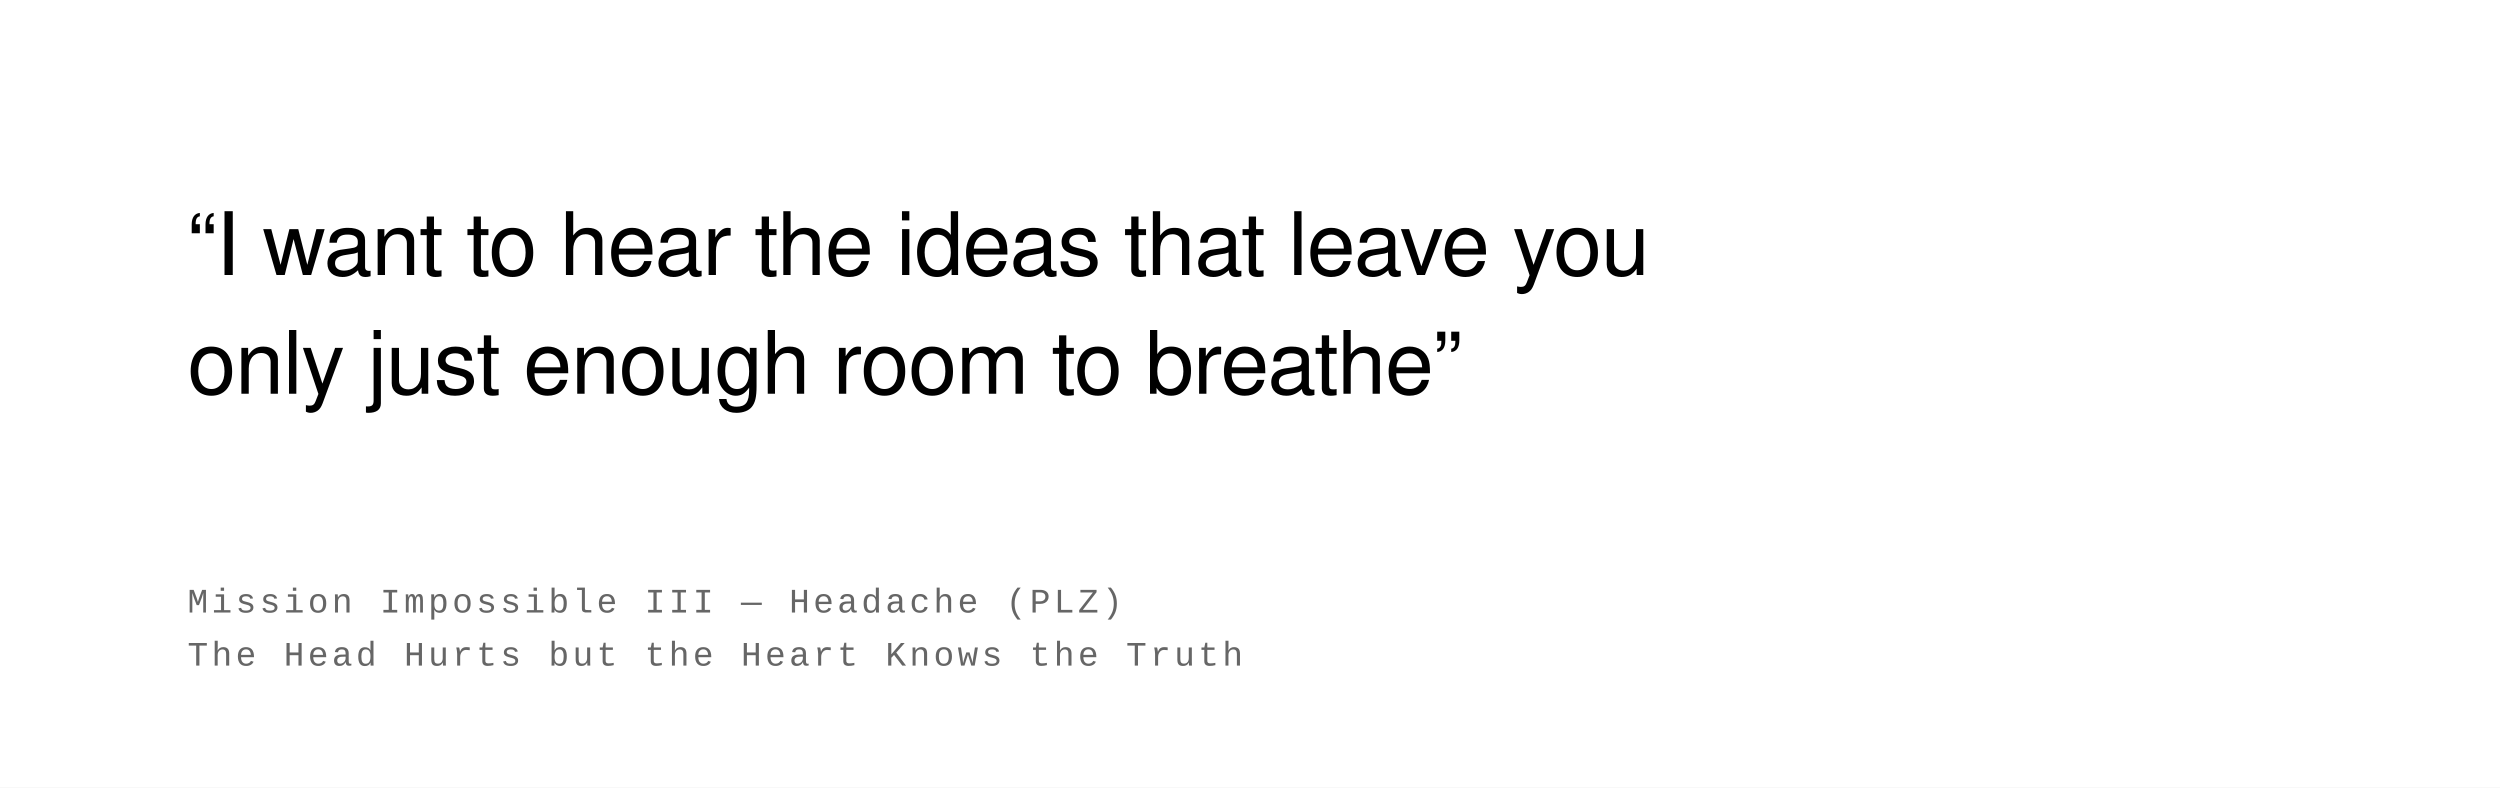
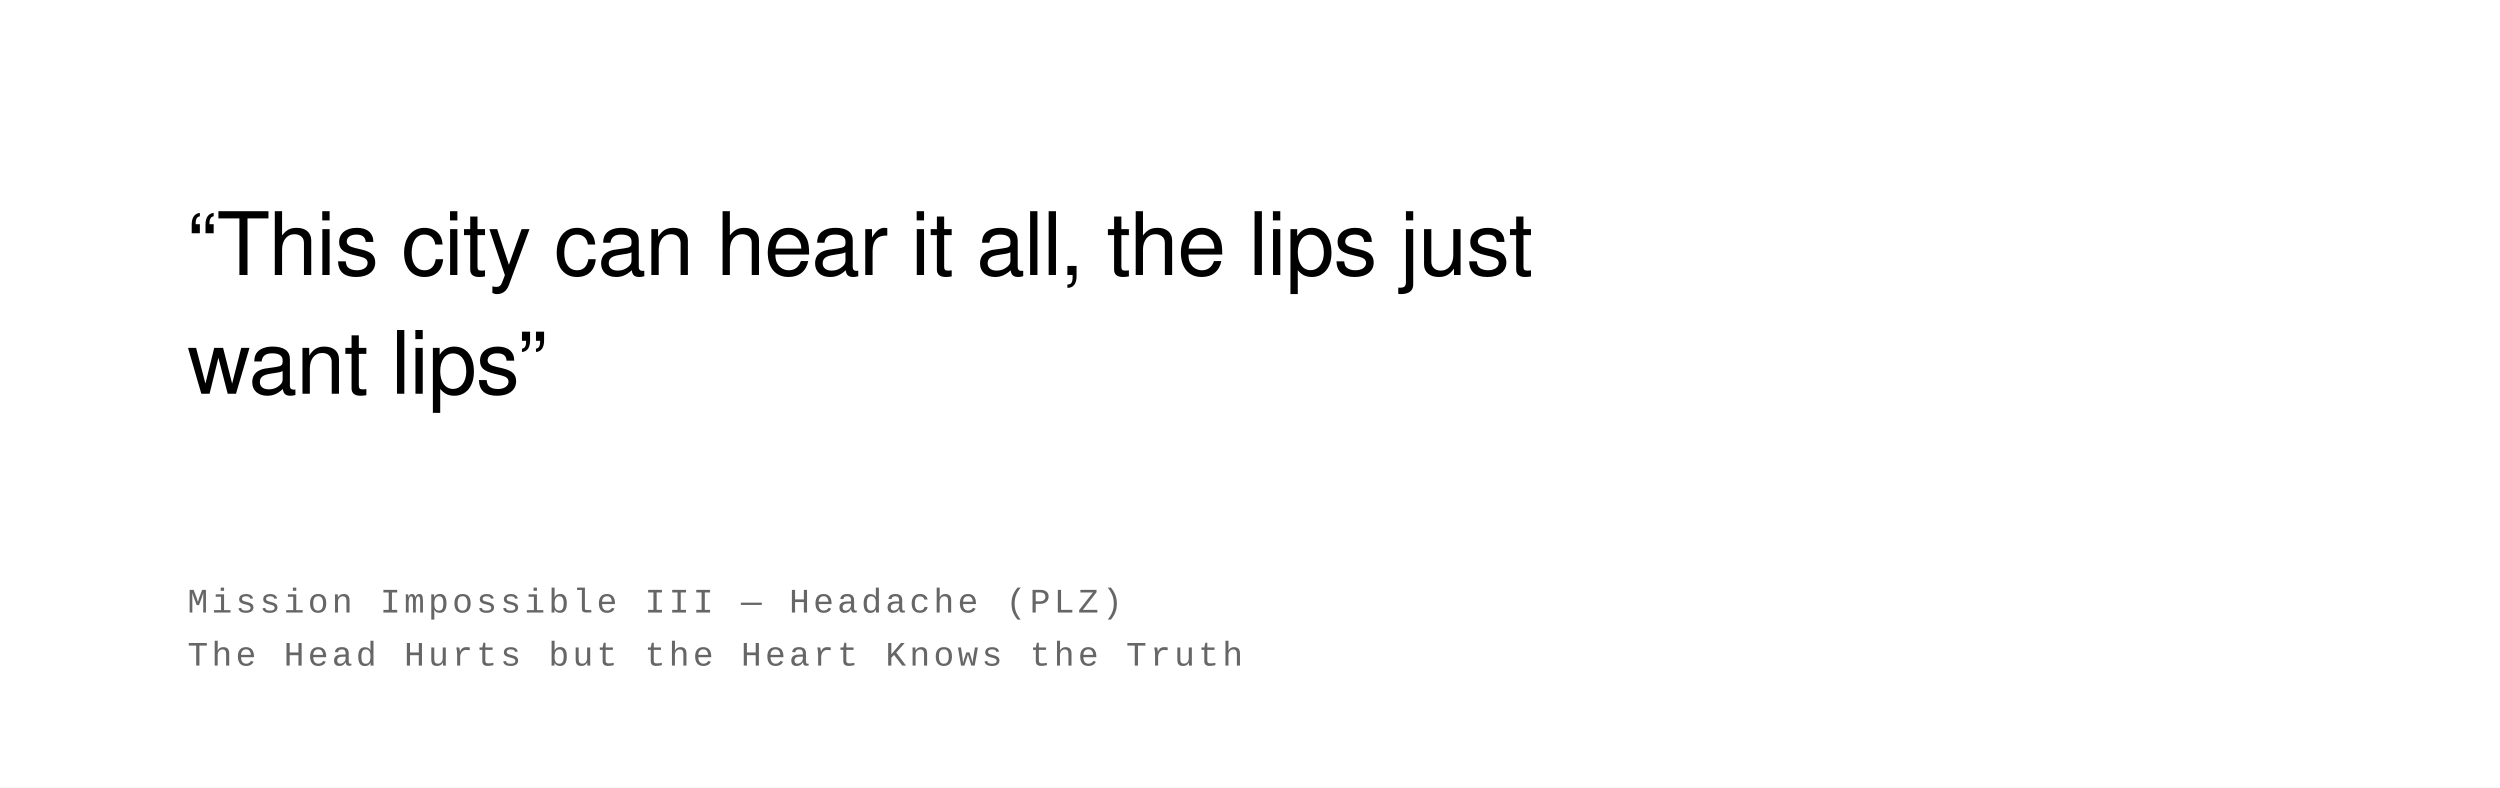
<svg xmlns="http://www.w3.org/2000/svg" width="800" height="252" viewBox="0 0 800 252">
  <rect width="100%" height="100%" fill="#ffffff" />
  <text font-family="Helvetica Neue, Helvetica, Arial, sans-serif" font-size="28" fill="#000000" font-weight="400" letter-spacing="-0.01em">
-     <tspan x="60" y="88">“I want to hear the ideas that leave you</tspan>
-     <tspan x="60" y="126">only just enough room to breathe”</tspan>
+     <tspan x="60" y="88">“This city can hear it all, the lips just</tspan>
+     <tspan x="60" y="126">want lips”</tspan>
  </text>
  <text font-family="Courier New, Courier, monospace" font-size="11" fill="#666666" font-weight="400" text-transform="uppercase" letter-spacing="0.1em">
    <tspan x="60" y="196">Mission Impossible III  —  Headache (PLZ)</tspan>
    <tspan x="60" y="213">The Head Hurts but the Heart Knows the Truth</tspan>
  </text>
</svg>
